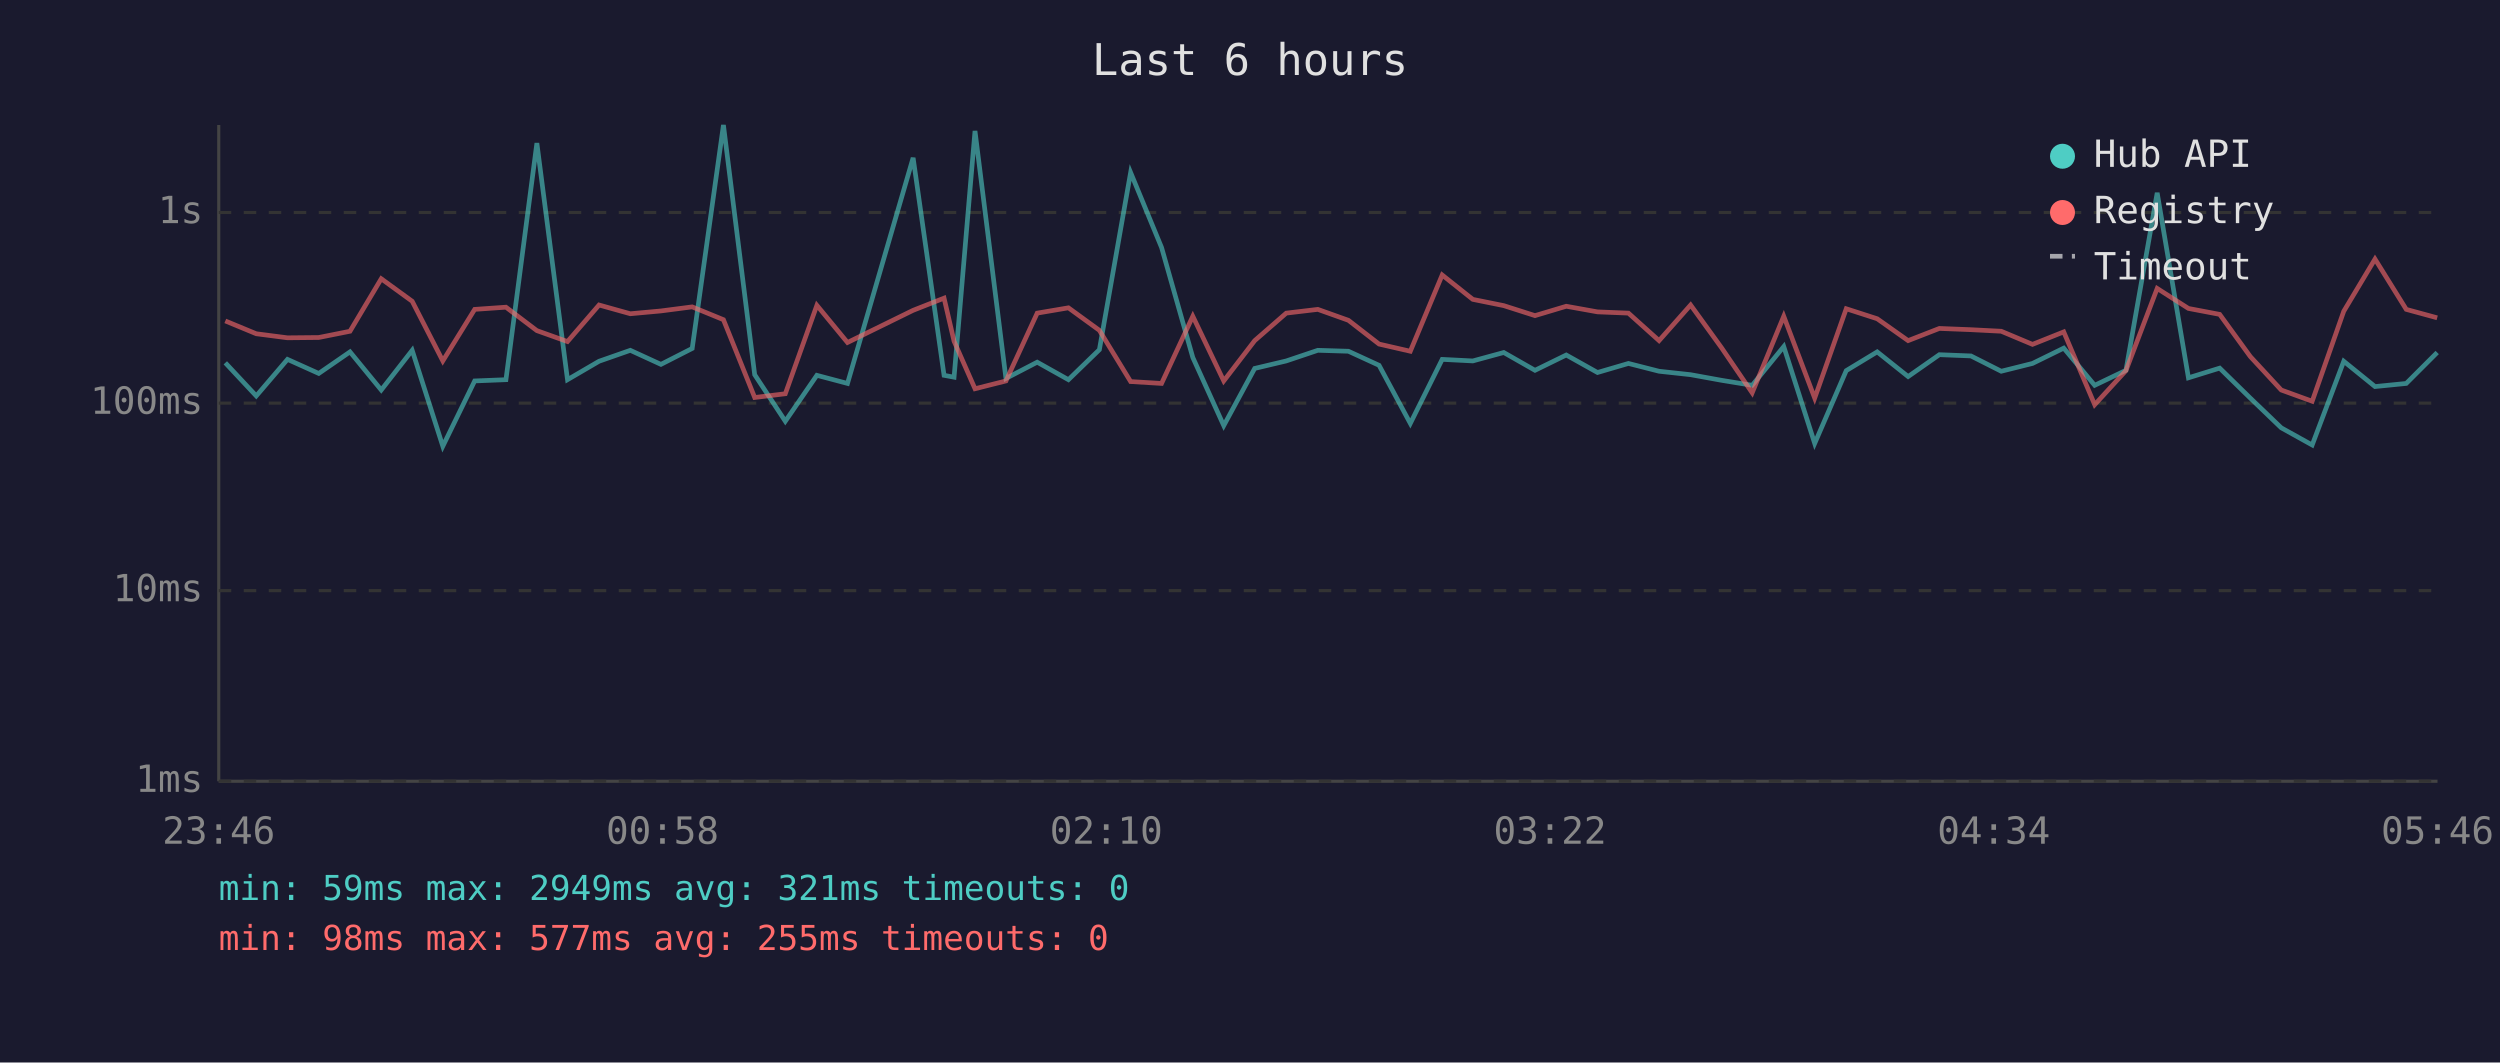
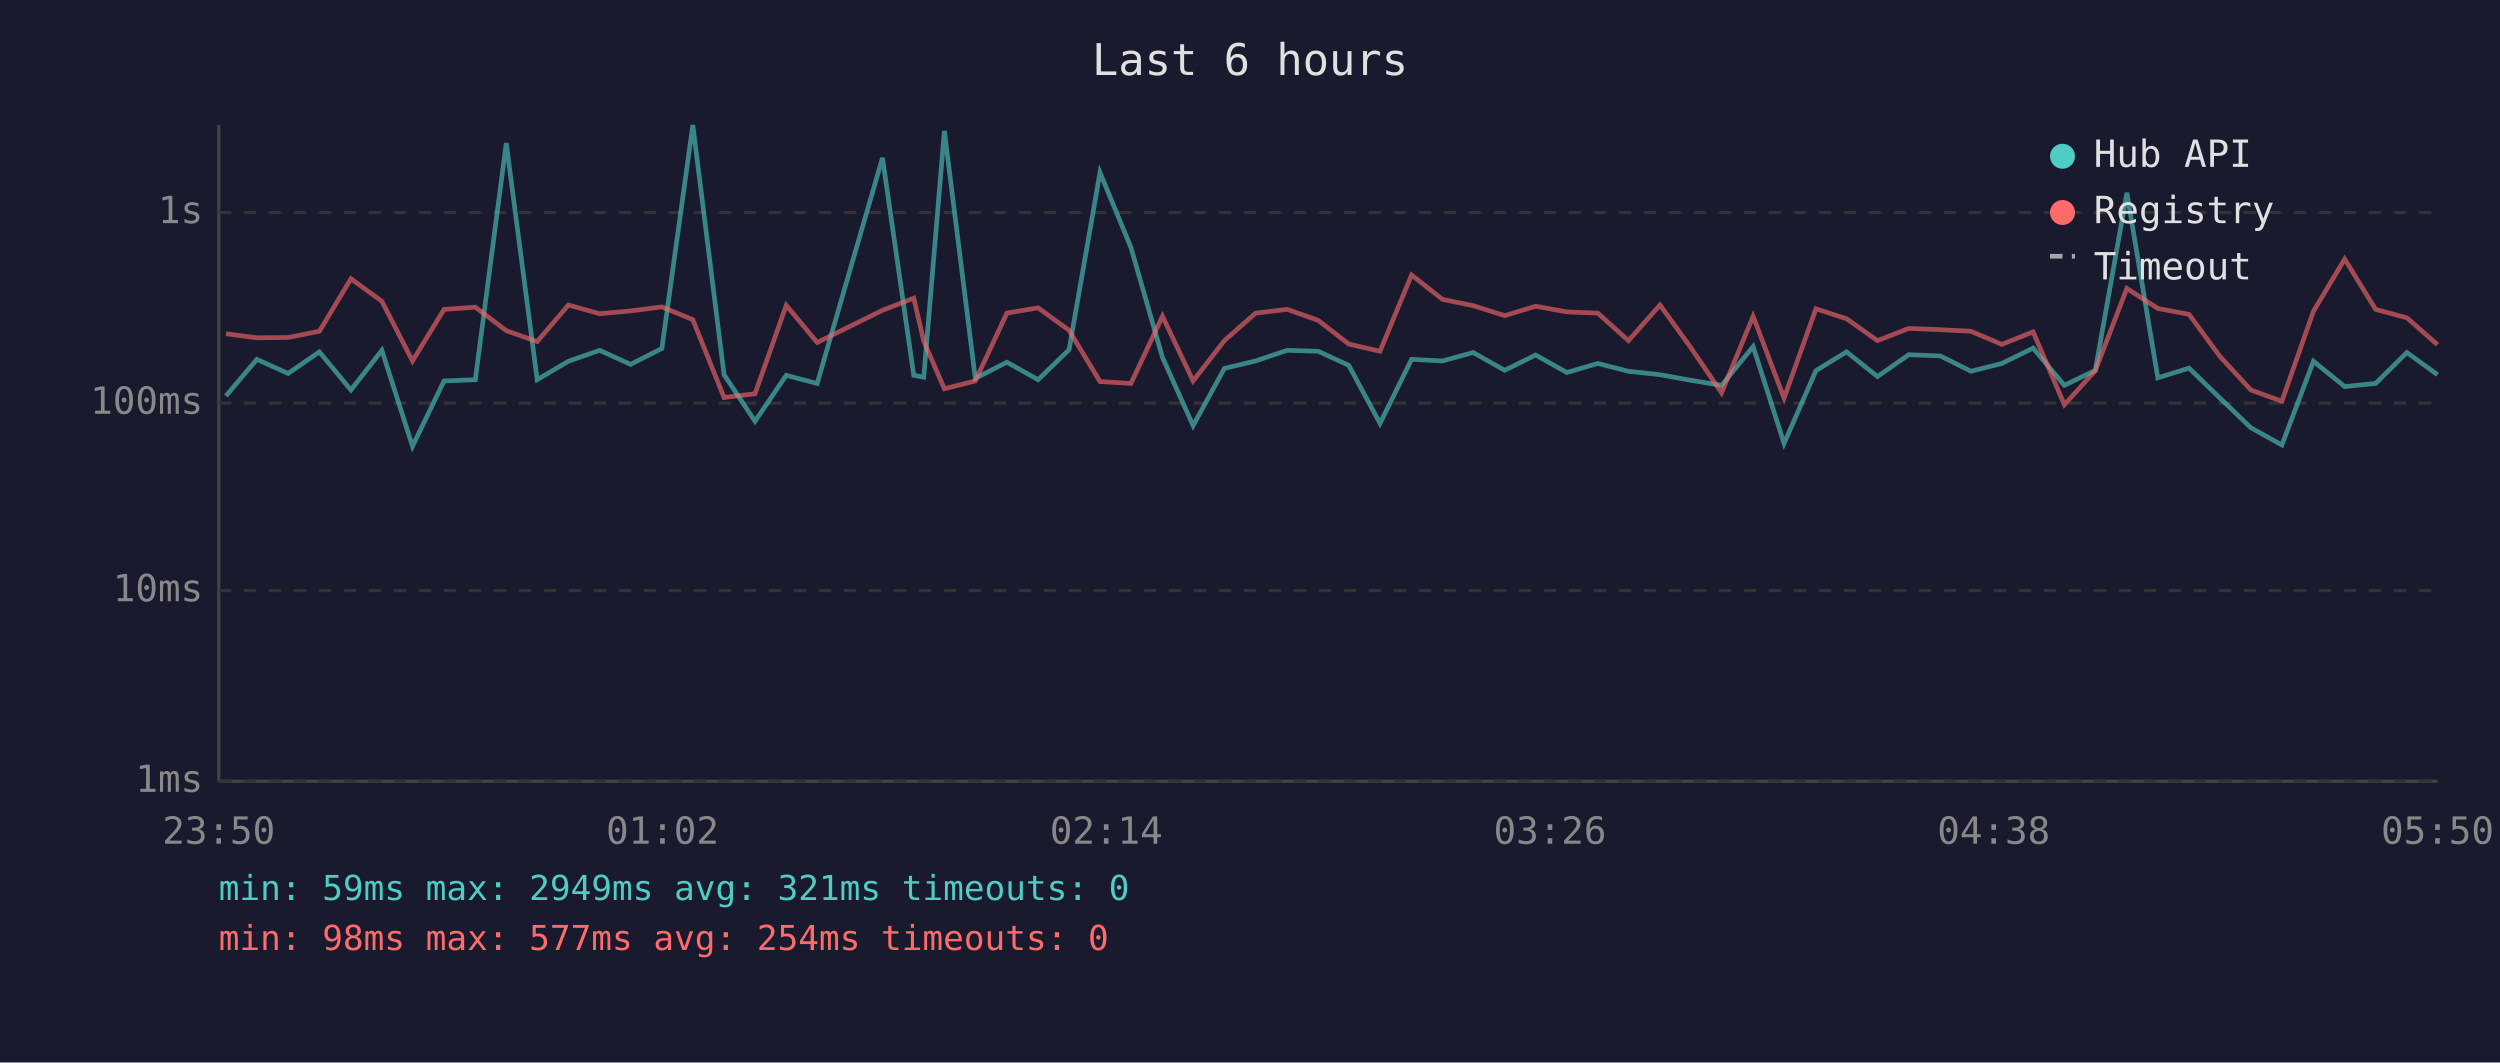
<svg xmlns="http://www.w3.org/2000/svg" viewBox="0 0 800 340" font-family="monospace" font-size="12">
  <rect width="800" height="340" fill="#1a1a2e" />
  <text x="400" y="24" fill="#e0e0e0" font-size="14" text-anchor="middle">Last 6 hours</text>
  <line x1="70" y1="40" x2="70" y2="250" stroke="#444" stroke-width="1" />
  <line x1="70" y1="250" x2="780" y2="250" stroke="#444" stroke-width="1" />
  <line x1="70" y1="250" x2="780" y2="250" stroke="#333" stroke-width="1" stroke-dasharray="4" />
  <text x="65" y="250" fill="#888" text-anchor="end" dominant-baseline="middle">1ms</text>
  <line x1="70" y1="189" x2="780" y2="189" stroke="#333" stroke-width="1" stroke-dasharray="4" />
  <text x="65" y="189" fill="#888" text-anchor="end" dominant-baseline="middle">10ms</text>
  <line x1="70" y1="129" x2="780" y2="129" stroke="#333" stroke-width="1" stroke-dasharray="4" />
  <text x="65" y="129" fill="#888" text-anchor="end" dominant-baseline="middle">100ms</text>
  <line x1="70" y1="68" x2="780" y2="68" stroke="#333" stroke-width="1" stroke-dasharray="4" />
  <text x="65" y="68" fill="#888" text-anchor="end" dominant-baseline="middle">1s</text>
-   <text x="70" y="270" fill="#888" text-anchor="middle">23:46</text>
-   <text x="212" y="270" fill="#888" text-anchor="middle">00:58</text>
-   <text x="354" y="270" fill="#888" text-anchor="middle">02:10</text>
-   <text x="496" y="270" fill="#888" text-anchor="middle">03:22</text>
-   <text x="638" y="270" fill="#888" text-anchor="middle">04:34</text>
-   <text x="780" y="270" fill="#888" text-anchor="middle">05:46</text>
-   <polyline points="72.1,116.1 82.0,126.7 92.0,115.0 102.0,119.5 112.0,112.6 122.0,124.8 131.9,112.1 141.7,142.8 151.9,121.9 161.9,121.5 171.8,45.8 181.6,121.5 191.7,115.6 201.7,112.1 211.5,116.6 221.5,111.5 231.5,40.0 241.5,119.9 251.3,134.8 261.4,120.1 271.2,122.7 292.2,50.5 302.1,120.1 305.3,120.7 312.0,41.9 321.9,121.1 331.9,115.9 341.9,121.5 351.8,111.9 361.8,55.2 371.7,79.2 381.7,114.4 391.6,136.2 401.5,117.9 411.6,115.5 421.7,112.1 431.5,112.4 441.3,116.9 451.3,135.5 461.5,115.0 471.3,115.5 481.2,112.8 491.2,118.5 501.2,113.6 511.2,119.2 521.1,116.3 530.9,118.8 541.0,119.9 550.9,121.7 560.7,123.3 570.8,110.9 580.7,141.9 590.8,118.6 600.7,112.6 610.6,120.5 620.6,113.5 630.7,113.9 640.4,118.8 650.4,116.3 660.4,111.4 670.3,123.3 680.3,118.5 690.3,61.7 700.3,120.9 710.3,117.8 720.1,127.4 730.0,136.9 739.9,142.4 750.0,115.6 760.0,123.7 770.0,122.7 779.9,112.8" fill="none" stroke="#4ecdc4" stroke-width="1.5" opacity="0.6" />
-   <polyline points="72.1,102.7 82.0,106.8 92.0,108.1 102.0,108.0 112.0,106.0 122.0,89.2 131.9,96.4 141.7,115.5 151.9,99.0 161.9,98.3 171.8,105.8 181.6,109.3 191.7,97.6 201.7,100.4 211.5,99.5 221.5,98.2 231.5,102.3 241.5,127.2 251.3,126.0 261.4,97.7 271.2,109.6 292.2,99.3 302.1,95.4 305.3,109.2 312.0,124.4 321.9,121.9 331.9,100.2 341.9,98.5 351.8,105.7 361.8,122.1 371.7,122.7 381.7,101.2 391.6,121.9 401.5,109.0 411.6,100.2 421.7,99.0 431.5,102.5 441.3,110.1 451.3,112.4 461.5,88.0 471.3,95.8 481.2,97.8 491.2,101.0 501.2,98.0 511.2,99.8 521.1,100.2 530.9,109.0 541.0,97.6 550.9,111.3 560.7,125.7 570.8,101.2 580.7,127.4 590.8,98.8 600.7,102.0 610.6,109.0 620.6,105.1 630.7,105.5 640.4,106.0 650.4,110.2 660.4,106.2 670.3,129.5 680.3,118.6 690.3,92.3 700.3,98.7 710.3,100.6 720.1,114.1 730.0,124.8 739.9,128.4 750.0,99.6 760.0,82.9 770.0,99.0 779.9,101.7" fill="none" stroke="#ff6b6b" stroke-width="1.5" opacity="0.6" />
+   <text x="70" y="270" fill="#888" text-anchor="middle">23:50</text>
+   <text x="212" y="270" fill="#888" text-anchor="middle">01:02</text>
+   <text x="354" y="270" fill="#888" text-anchor="middle">02:14</text>
+   <text x="496" y="270" fill="#888" text-anchor="middle">03:26</text>
+   <text x="638" y="270" fill="#888" text-anchor="middle">04:38</text>
+   <text x="780" y="270" fill="#888" text-anchor="middle">05:50</text>
+   <polyline points="72.3,126.7 82.2,115.0 92.2,119.5 102.2,112.6 112.3,124.8 122.2,112.1 132.0,142.8 142.1,121.9 152.1,121.5 162.0,45.8 171.9,121.5 181.9,115.6 191.9,112.1 201.8,116.6 211.8,111.5 221.7,40.0 231.7,119.9 241.6,134.8 251.6,120.1 261.5,122.7 282.4,50.5 292.4,120.1 295.6,120.7 302.2,41.9 312.1,121.1 322.2,115.9 332.2,121.5 342.1,111.9 352.0,55.2 361.9,79.2 372.0,114.4 381.8,136.2 391.8,117.9 401.8,115.5 411.9,112.1 421.8,112.4 431.6,116.9 441.6,135.5 451.7,115.0 461.6,115.5 471.4,112.8 481.5,118.5 491.4,113.6 501.4,119.2 511.3,116.3 521.1,118.8 531.2,119.9 541.1,121.7 550.9,123.3 561.0,110.9 570.9,141.9 581.1,118.6 590.9,112.6 600.8,120.5 610.8,113.5 620.9,113.9 630.7,118.8 640.6,116.3 650.6,111.4 660.6,123.3 670.5,118.5 680.6,61.7 690.5,120.9 700.5,117.8 710.4,127.4 720.3,136.9 730.2,142.4 740.3,115.6 750.3,123.7 760.2,122.7 770.2,112.8 780.0,119.9" fill="none" stroke="#4ecdc4" stroke-width="1.5" opacity="0.6" />
+   <polyline points="72.3,106.8 82.2,108.1 92.2,108.0 102.2,106.0 112.3,89.2 122.2,96.4 132.0,115.5 142.1,99.0 152.1,98.3 162.0,105.8 171.9,109.3 181.9,97.6 191.9,100.4 201.8,99.5 211.8,98.2 221.7,102.3 231.7,127.2 241.6,126.0 251.6,97.7 261.5,109.6 282.4,99.3 292.4,95.4 295.6,109.2 302.2,124.4 312.1,121.9 322.2,100.2 332.2,98.5 342.1,105.7 352.0,122.1 361.9,122.7 372.0,101.2 381.8,121.9 391.8,109.0 401.8,100.2 411.9,99.0 421.8,102.5 431.6,110.1 441.6,112.4 451.7,88.0 461.6,95.8 471.4,97.8 481.5,101.0 491.4,98.0 501.4,99.8 511.3,100.2 521.1,109.0 531.2,97.6 541.1,111.3 550.9,125.7 561.0,101.2 570.9,127.4 581.1,98.8 590.9,102.0 600.8,109.0 610.8,105.1 620.9,105.5 630.7,106.0 640.6,110.2 650.6,106.2 660.6,129.5 670.5,118.6 680.6,92.3 690.5,98.7 700.5,100.6 710.4,114.1 720.3,124.8 730.2,128.4 740.3,99.6 750.3,82.9 760.2,99.0 770.2,101.7 780.0,110.3" fill="none" stroke="#ff6b6b" stroke-width="1.5" opacity="0.6" />
  <circle cx="660" cy="50" r="4" fill="#4ecdc4" />
  <text x="670" y="50" fill="#e0e0e0" dominant-baseline="middle">Hub API</text>
  <circle cx="660" cy="68" r="4" fill="#ff6b6b" />
  <text x="670" y="68" fill="#e0e0e0" dominant-baseline="middle">Registry</text>
  <line x1="656" y1="82" x2="664" y2="82" stroke="#e0e0e0" stroke-width="1.5" stroke-dasharray="4,3" opacity="0.7" />
  <text x="670" y="86" fill="#e0e0e0" dominant-baseline="middle">Timeout</text>
  <text x="70" y="288" fill="#4ecdc4" font-size="11">min: 59ms  max: 2949ms  avg: 321ms  timeouts: 0</text>
-   <text x="70" y="304" fill="#ff6b6b" font-size="11">min: 98ms  max: 577ms  avg: 255ms  timeouts: 0</text>
+   <text x="70" y="304" fill="#ff6b6b" font-size="11">min: 98ms  max: 577ms  avg: 254ms  timeouts: 0</text>
</svg>
